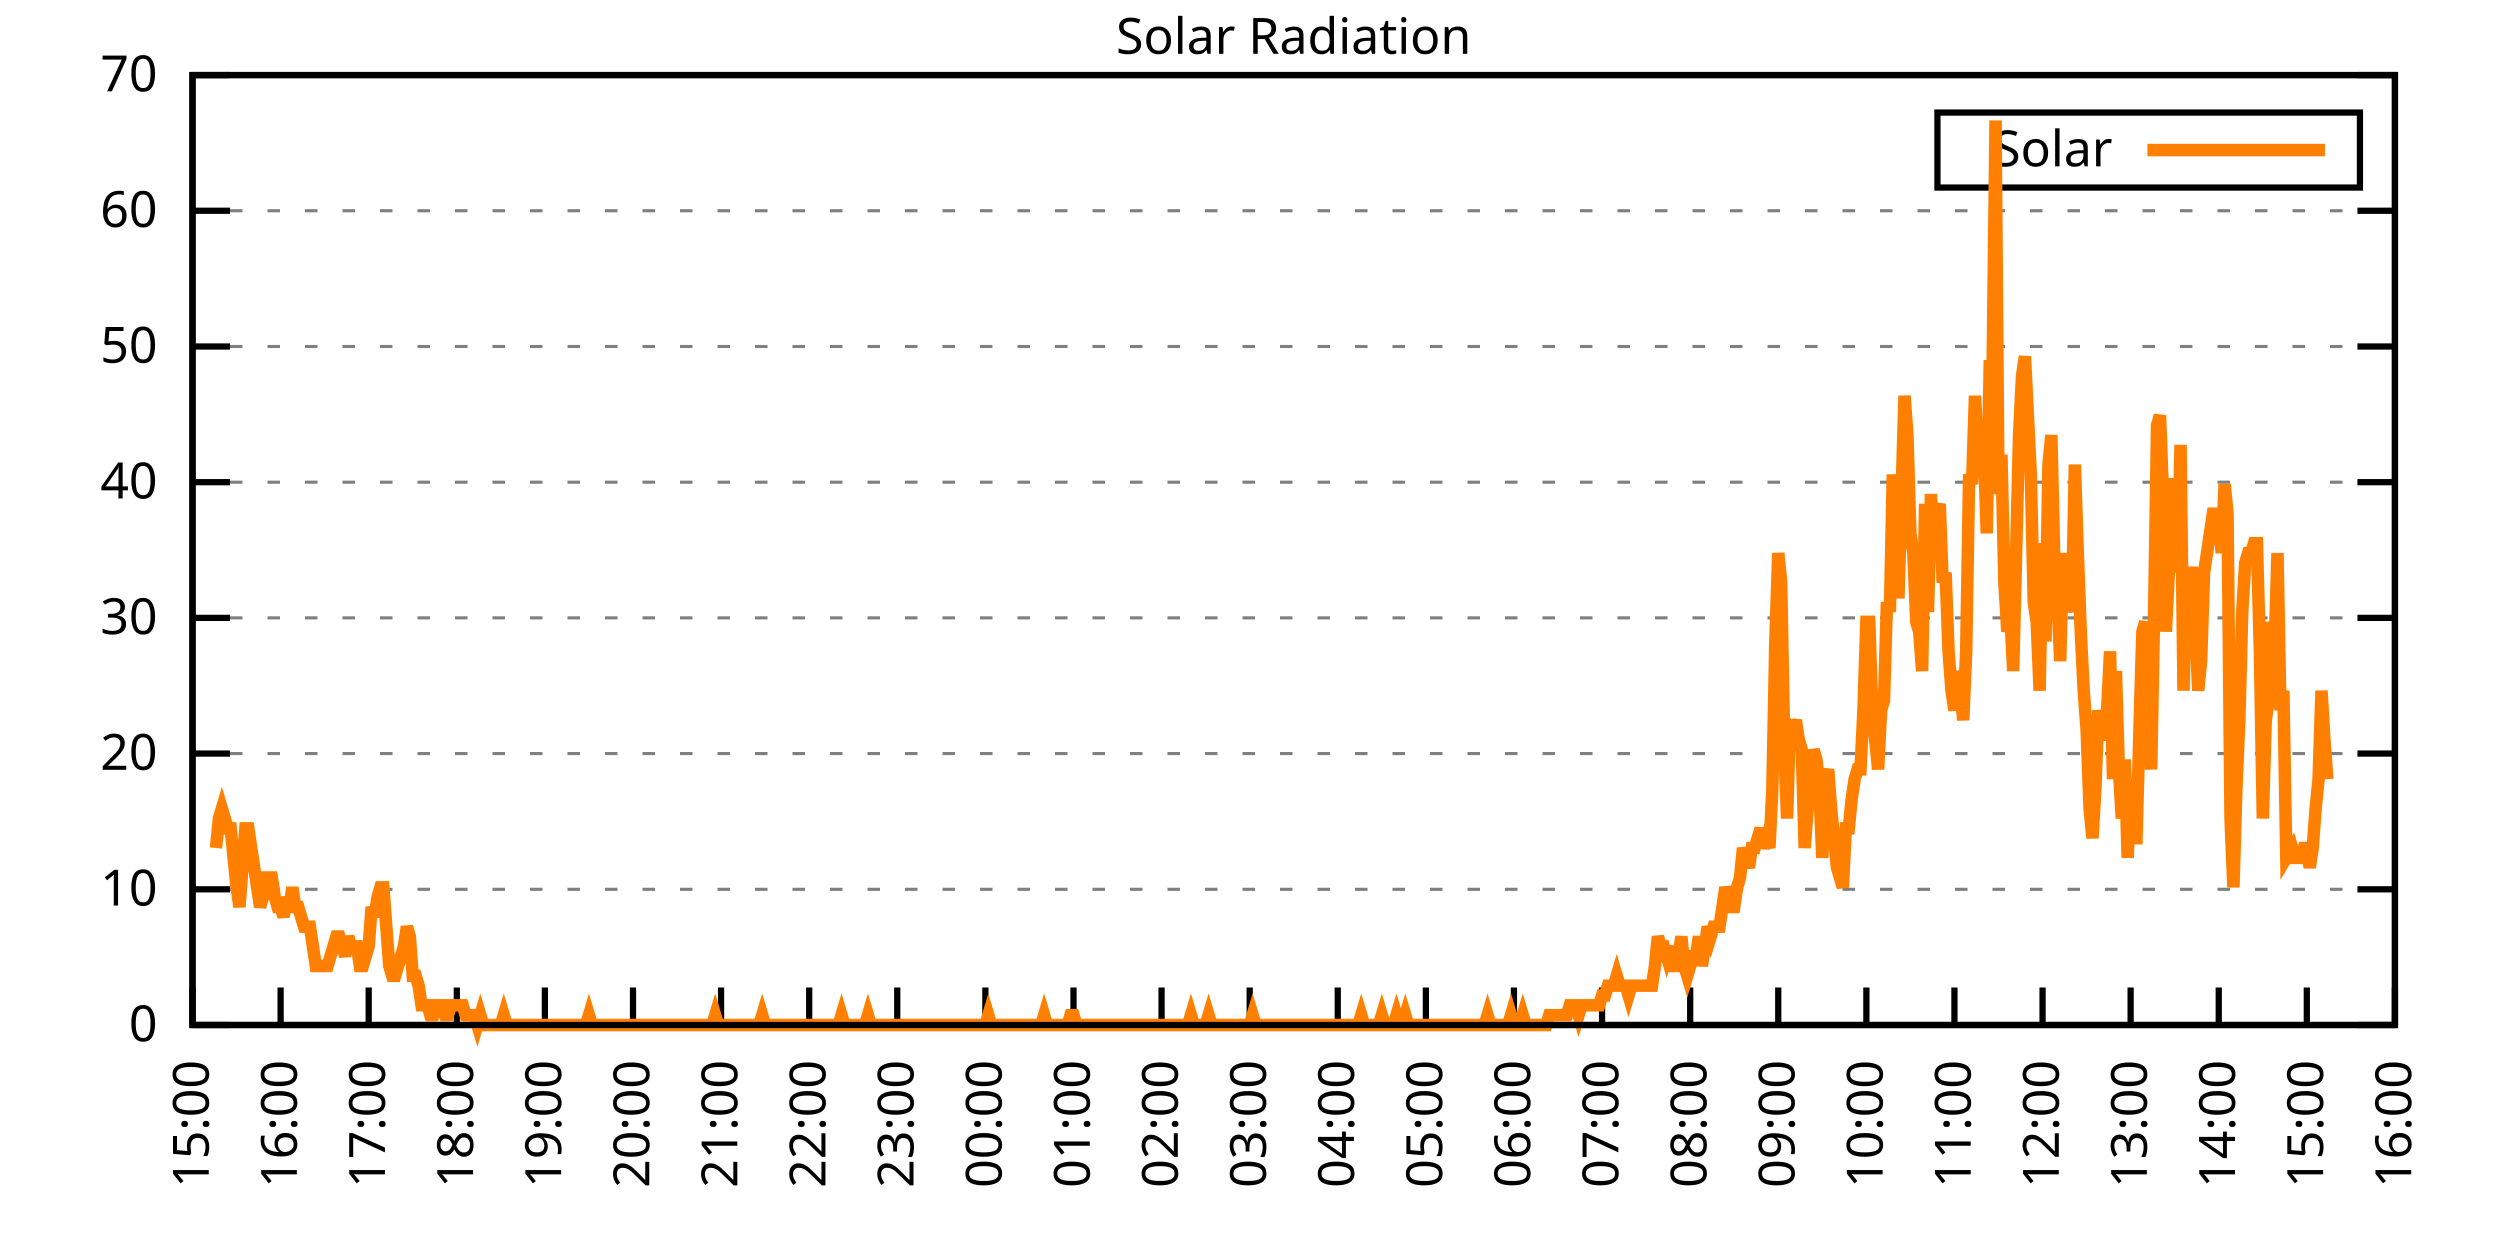
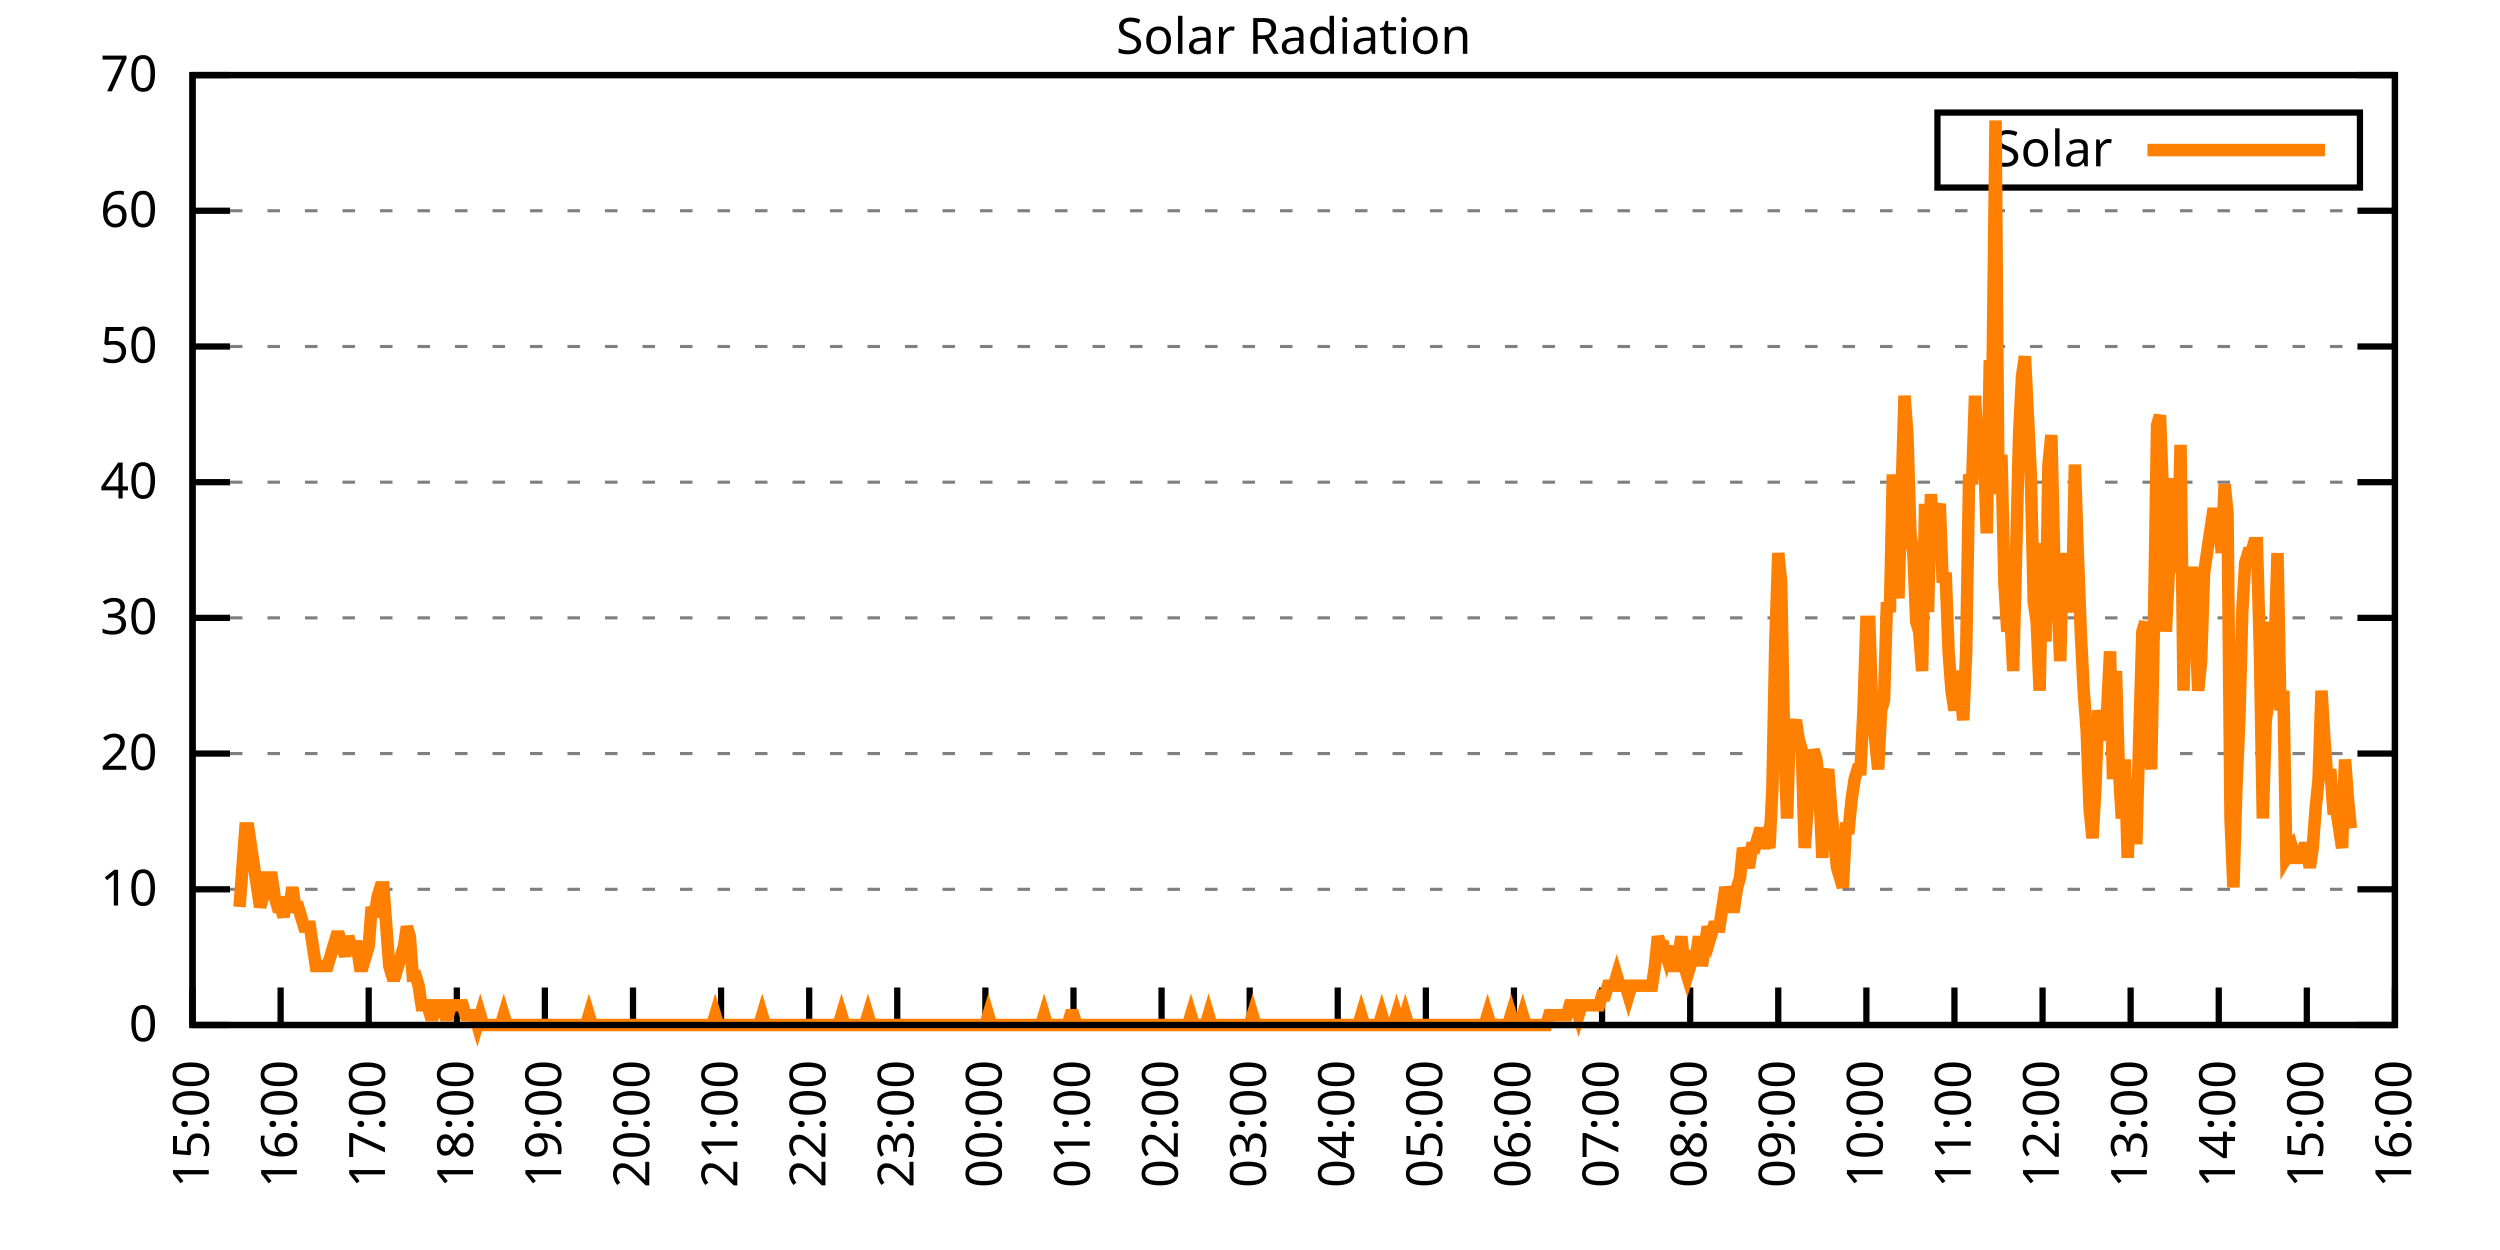
<svg xmlns="http://www.w3.org/2000/svg" xmlns:xlink="http://www.w3.org/1999/xlink" width="400" height="200" viewBox="0 0 400 200">
  <g id="gnuplot_canvas">
    <rect x="0" y="0" width="400" height="200" fill="none" />
    <defs>
      <circle id="gpDot" r="0.5" stroke-width="0.5" stroke="currentColor" />
      <path id="gpPt0" stroke-width="0.333" stroke="currentColor" d="M-1,0 h2 M0,-1 v2" />
      <path id="gpPt1" stroke-width="0.333" stroke="currentColor" d="M-1,-1 L1,1 M1,-1 L-1,1" />
      <path id="gpPt2" stroke-width="0.333" stroke="currentColor" d="M-1,0 L1,0 M0,-1 L0,1 M-1,-1 L1,1 M-1,1 L1,-1" />
      <rect id="gpPt3" stroke-width="0.333" stroke="currentColor" x="-1" y="-1" width="2" height="2" />
      <rect id="gpPt4" stroke-width="0.333" stroke="currentColor" fill="currentColor" x="-1" y="-1" width="2" height="2" />
      <circle id="gpPt5" stroke-width="0.333" stroke="currentColor" cx="0" cy="0" r="1" />
      <use xlink:href="#gpPt5" id="gpPt6" fill="currentColor" stroke="none" />
      <path id="gpPt7" stroke-width="0.333" stroke="currentColor" d="M0,-1.33 L-1.33,0.67 L1.33,0.67 z" />
      <use xlink:href="#gpPt7" id="gpPt8" fill="currentColor" stroke="none" />
      <use xlink:href="#gpPt7" id="gpPt9" stroke="currentColor" transform="rotate(180)" />
      <use xlink:href="#gpPt9" id="gpPt10" fill="currentColor" stroke="none" />
      <use xlink:href="#gpPt3" id="gpPt11" stroke="currentColor" transform="rotate(45)" />
      <use xlink:href="#gpPt11" id="gpPt12" fill="currentColor" stroke="none" />
      <path id="gpPt13" stroke-width="0.333" stroke="currentColor" d="M0,1.330 L1.265,0.411 L0.782,-1.067 L-0.782,-1.076 L-1.265,0.411 z" />
      <use xlink:href="#gpPt13" id="gpPt14" fill="currentColor" stroke="none" />
      <filter id="textbox" filterUnits="objectBoundingBox" x="0" y="0" height="1" width="1">
        <feFlood flood-color="white" flood-opacity="1" result="bgnd" />
        <feComposite in="SourceGraphic" in2="bgnd" operator="atop" />
      </filter>
      <filter id="greybox" filterUnits="objectBoundingBox" x="0" y="0" height="1" width="1">
        <feFlood flood-color="lightgrey" flood-opacity="1" result="grey" />
        <feComposite in="SourceGraphic" in2="grey" operator="atop" />
      </filter>
    </defs>
    <g fill="none" color="white" stroke="currentColor" stroke-width="1.00" stroke-linecap="butt" stroke-linejoin="miter">
</g>
    <g fill="none" color="black" stroke="currentColor" stroke-width="1.00" stroke-linecap="butt" stroke-linejoin="miter">
      <g stroke="none" shape-rendering="crispEdges">
        <polygon fill="rgb(255, 255, 255)" points="30.80,164.00 383.18,164.00 383.18,12.02 30.80,12.02 " />
      </g>
    </g>
    <g fill="none" color="black" stroke="currentColor" stroke-width="1.00" stroke-linecap="butt" stroke-linejoin="miter">
</g>
    <g fill="none" color="black" stroke="black" stroke-width="0.50" stroke-linecap="butt" stroke-linejoin="miter">
</g>
    <g fill="none" color="gray" stroke="currentColor" stroke-width="0.50" stroke-linecap="butt" stroke-linejoin="miter">
      <path stroke="gray" stroke-dasharray="2,4" class="gridline" d="M30.80,164.00 L383.19,164.00  " />
    </g>
    <g fill="none" color="gray" stroke="gray" stroke-width="1.00" stroke-linecap="butt" stroke-linejoin="miter">
</g>
    <g fill="none" color="black" stroke="currentColor" stroke-width="1.00" stroke-linecap="butt" stroke-linejoin="miter">
      <path stroke="black" d="M30.80,164.00 L36.80,164.00 M383.19,164.00 L377.19,164.00  " />
      <g transform="translate(25.20,166.60)" stroke="none" fill="black" font-family="Sans" font-size="8.00" text-anchor="end">
        <text>
          <tspan font-family="Sans"> 0</tspan>
        </text>
      </g>
    </g>
    <g fill="none" color="black" stroke="currentColor" stroke-width="1.00" stroke-linecap="butt" stroke-linejoin="miter">
</g>
    <g fill="none" color="black" stroke="black" stroke-width="0.50" stroke-linecap="butt" stroke-linejoin="miter">
</g>
    <g fill="none" color="gray" stroke="currentColor" stroke-width="0.50" stroke-linecap="butt" stroke-linejoin="miter">
      <path stroke="gray" stroke-dasharray="2,4" class="gridline" d="M30.80,142.29 L383.19,142.29  " />
    </g>
    <g fill="none" color="gray" stroke="gray" stroke-width="1.00" stroke-linecap="butt" stroke-linejoin="miter">
</g>
    <g fill="none" color="black" stroke="currentColor" stroke-width="1.00" stroke-linecap="butt" stroke-linejoin="miter">
      <path stroke="black" d="M30.80,142.29 L36.80,142.29 M383.19,142.29 L377.19,142.29  " />
      <g transform="translate(25.20,144.89)" stroke="none" fill="black" font-family="Sans" font-size="8.00" text-anchor="end">
        <text>
          <tspan font-family="Sans"> 10</tspan>
        </text>
      </g>
    </g>
    <g fill="none" color="black" stroke="currentColor" stroke-width="1.00" stroke-linecap="butt" stroke-linejoin="miter">
</g>
    <g fill="none" color="black" stroke="black" stroke-width="0.50" stroke-linecap="butt" stroke-linejoin="miter">
</g>
    <g fill="none" color="gray" stroke="currentColor" stroke-width="0.50" stroke-linecap="butt" stroke-linejoin="miter">
      <path stroke="gray" stroke-dasharray="2,4" class="gridline" d="M30.80,120.57 L383.19,120.57  " />
    </g>
    <g fill="none" color="gray" stroke="gray" stroke-width="1.00" stroke-linecap="butt" stroke-linejoin="miter">
</g>
    <g fill="none" color="black" stroke="currentColor" stroke-width="1.00" stroke-linecap="butt" stroke-linejoin="miter">
      <path stroke="black" d="M30.80,120.57 L36.80,120.57 M383.19,120.57 L377.19,120.57  " />
      <g transform="translate(25.20,123.17)" stroke="none" fill="black" font-family="Sans" font-size="8.00" text-anchor="end">
        <text>
          <tspan font-family="Sans"> 20</tspan>
        </text>
      </g>
    </g>
    <g fill="none" color="black" stroke="currentColor" stroke-width="1.00" stroke-linecap="butt" stroke-linejoin="miter">
</g>
    <g fill="none" color="black" stroke="black" stroke-width="0.50" stroke-linecap="butt" stroke-linejoin="miter">
</g>
    <g fill="none" color="gray" stroke="currentColor" stroke-width="0.50" stroke-linecap="butt" stroke-linejoin="miter">
      <path stroke="gray" stroke-dasharray="2,4" class="gridline" d="M30.80,98.86 L383.19,98.86  " />
    </g>
    <g fill="none" color="gray" stroke="gray" stroke-width="1.00" stroke-linecap="butt" stroke-linejoin="miter">
</g>
    <g fill="none" color="black" stroke="currentColor" stroke-width="1.00" stroke-linecap="butt" stroke-linejoin="miter">
      <path stroke="black" d="M30.80,98.86 L36.80,98.86 M383.19,98.86 L377.19,98.86  " />
      <g transform="translate(25.20,101.46)" stroke="none" fill="black" font-family="Sans" font-size="8.00" text-anchor="end">
        <text>
          <tspan font-family="Sans"> 30</tspan>
        </text>
      </g>
    </g>
    <g fill="none" color="black" stroke="currentColor" stroke-width="1.00" stroke-linecap="butt" stroke-linejoin="miter">
</g>
    <g fill="none" color="black" stroke="black" stroke-width="0.50" stroke-linecap="butt" stroke-linejoin="miter">
</g>
    <g fill="none" color="gray" stroke="currentColor" stroke-width="0.50" stroke-linecap="butt" stroke-linejoin="miter">
      <path stroke="gray" stroke-dasharray="2,4" class="gridline" d="M30.80,77.15 L383.19,77.15  " />
    </g>
    <g fill="none" color="gray" stroke="gray" stroke-width="1.00" stroke-linecap="butt" stroke-linejoin="miter">
</g>
    <g fill="none" color="black" stroke="currentColor" stroke-width="1.00" stroke-linecap="butt" stroke-linejoin="miter">
      <path stroke="black" d="M30.80,77.15 L36.80,77.15 M383.19,77.15 L377.19,77.15  " />
      <g transform="translate(25.20,79.75)" stroke="none" fill="black" font-family="Sans" font-size="8.00" text-anchor="end">
        <text>
          <tspan font-family="Sans"> 40</tspan>
        </text>
      </g>
    </g>
    <g fill="none" color="black" stroke="currentColor" stroke-width="1.00" stroke-linecap="butt" stroke-linejoin="miter">
</g>
    <g fill="none" color="black" stroke="black" stroke-width="0.50" stroke-linecap="butt" stroke-linejoin="miter">
</g>
    <g fill="none" color="gray" stroke="currentColor" stroke-width="0.50" stroke-linecap="butt" stroke-linejoin="miter">
      <path stroke="gray" stroke-dasharray="2,4" class="gridline" d="M30.80,55.44 L383.19,55.44  " />
    </g>
    <g fill="none" color="gray" stroke="gray" stroke-width="1.00" stroke-linecap="butt" stroke-linejoin="miter">
</g>
    <g fill="none" color="black" stroke="currentColor" stroke-width="1.00" stroke-linecap="butt" stroke-linejoin="miter">
      <path stroke="black" d="M30.80,55.44 L36.80,55.44 M383.19,55.44 L377.19,55.44  " />
      <g transform="translate(25.20,58.04)" stroke="none" fill="black" font-family="Sans" font-size="8.00" text-anchor="end">
        <text>
          <tspan font-family="Sans"> 50</tspan>
        </text>
      </g>
    </g>
    <g fill="none" color="black" stroke="currentColor" stroke-width="1.00" stroke-linecap="butt" stroke-linejoin="miter">
</g>
    <g fill="none" color="black" stroke="black" stroke-width="0.50" stroke-linecap="butt" stroke-linejoin="miter">
</g>
    <g fill="none" color="gray" stroke="currentColor" stroke-width="0.50" stroke-linecap="butt" stroke-linejoin="miter">
      <path stroke="gray" stroke-dasharray="2,4" class="gridline" d="M30.80,33.72 L383.19,33.72  " />
    </g>
    <g fill="none" color="gray" stroke="gray" stroke-width="1.00" stroke-linecap="butt" stroke-linejoin="miter">
</g>
    <g fill="none" color="black" stroke="currentColor" stroke-width="1.00" stroke-linecap="butt" stroke-linejoin="miter">
      <path stroke="black" d="M30.80,33.72 L36.80,33.72 M383.19,33.72 L377.19,33.72  " />
      <g transform="translate(25.20,36.32)" stroke="none" fill="black" font-family="Sans" font-size="8.00" text-anchor="end">
        <text>
          <tspan font-family="Sans"> 60</tspan>
        </text>
      </g>
    </g>
    <g fill="none" color="black" stroke="currentColor" stroke-width="1.00" stroke-linecap="butt" stroke-linejoin="miter">
</g>
    <g fill="none" color="black" stroke="black" stroke-width="0.50" stroke-linecap="butt" stroke-linejoin="miter">
</g>
    <g fill="none" color="gray" stroke="currentColor" stroke-width="0.50" stroke-linecap="butt" stroke-linejoin="miter">
      <path stroke="gray" stroke-dasharray="2,4" class="gridline" d="M30.80,12.01 L383.19,12.01  " />
    </g>
    <g fill="none" color="gray" stroke="gray" stroke-width="1.00" stroke-linecap="butt" stroke-linejoin="miter">
</g>
    <g fill="none" color="black" stroke="currentColor" stroke-width="1.00" stroke-linecap="butt" stroke-linejoin="miter">
      <path stroke="black" d="M30.80,12.01 L36.80,12.01 M383.19,12.01 L377.19,12.01  " />
      <g transform="translate(25.20,14.61)" stroke="none" fill="black" font-family="Sans" font-size="8.00" text-anchor="end">
        <text>
          <tspan font-family="Sans"> 70</tspan>
        </text>
      </g>
    </g>
    <g fill="none" color="black" stroke="currentColor" stroke-width="1.00" stroke-linecap="butt" stroke-linejoin="miter">
      <path stroke="black" d="M30.80,164.00 L30.80,158.00  " />
      <g transform="translate(33.40,169.60) rotate(270.00)" stroke="none" fill="black" font-family="Sans" font-size="8.00" text-anchor="end">
        <text>
          <tspan font-family="Sans">15:00</tspan>
        </text>
      </g>
    </g>
    <g fill="none" color="black" stroke="currentColor" stroke-width="1.00" stroke-linecap="butt" stroke-linejoin="miter">
      <path stroke="black" d="M44.90,164.00 L44.90,158.00  " />
      <g transform="translate(47.50,169.60) rotate(270.00)" stroke="none" fill="black" font-family="Sans" font-size="8.00" text-anchor="end">
        <text>
          <tspan font-family="Sans">16:00</tspan>
        </text>
      </g>
    </g>
    <g fill="none" color="black" stroke="currentColor" stroke-width="1.00" stroke-linecap="butt" stroke-linejoin="miter">
      <path stroke="black" d="M58.99,164.00 L58.99,158.00  " />
      <g transform="translate(61.59,169.60) rotate(270.00)" stroke="none" fill="black" font-family="Sans" font-size="8.00" text-anchor="end">
        <text>
          <tspan font-family="Sans">17:00</tspan>
        </text>
      </g>
    </g>
    <g fill="none" color="black" stroke="currentColor" stroke-width="1.00" stroke-linecap="butt" stroke-linejoin="miter">
      <path stroke="black" d="M73.09,164.00 L73.09,158.00  " />
      <g transform="translate(75.69,169.60) rotate(270.00)" stroke="none" fill="black" font-family="Sans" font-size="8.00" text-anchor="end">
        <text>
          <tspan font-family="Sans">18:00</tspan>
        </text>
      </g>
    </g>
    <g fill="none" color="black" stroke="currentColor" stroke-width="1.00" stroke-linecap="butt" stroke-linejoin="miter">
      <path stroke="black" d="M87.18,164.00 L87.18,158.00  " />
      <g transform="translate(89.78,169.60) rotate(270.00)" stroke="none" fill="black" font-family="Sans" font-size="8.00" text-anchor="end">
        <text>
          <tspan font-family="Sans">19:00</tspan>
        </text>
      </g>
    </g>
    <g fill="none" color="black" stroke="currentColor" stroke-width="1.00" stroke-linecap="butt" stroke-linejoin="miter">
      <path stroke="black" d="M101.28,164.00 L101.28,158.00  " />
      <g transform="translate(103.88,169.60) rotate(270.00)" stroke="none" fill="black" font-family="Sans" font-size="8.00" text-anchor="end">
        <text>
          <tspan font-family="Sans">20:00</tspan>
        </text>
      </g>
    </g>
    <g fill="none" color="black" stroke="currentColor" stroke-width="1.00" stroke-linecap="butt" stroke-linejoin="miter">
      <path stroke="black" d="M115.37,164.00 L115.37,158.00  " />
      <g transform="translate(117.97,169.60) rotate(270.00)" stroke="none" fill="black" font-family="Sans" font-size="8.00" text-anchor="end">
        <text>
          <tspan font-family="Sans">21:00</tspan>
        </text>
      </g>
    </g>
    <g fill="none" color="black" stroke="currentColor" stroke-width="1.00" stroke-linecap="butt" stroke-linejoin="miter">
      <path stroke="black" d="M129.47,164.00 L129.47,158.00  " />
      <g transform="translate(132.07,169.60) rotate(270.00)" stroke="none" fill="black" font-family="Sans" font-size="8.00" text-anchor="end">
        <text>
          <tspan font-family="Sans">22:00</tspan>
        </text>
      </g>
    </g>
    <g fill="none" color="black" stroke="currentColor" stroke-width="1.00" stroke-linecap="butt" stroke-linejoin="miter">
      <path stroke="black" d="M143.56,164.00 L143.56,158.00  " />
      <g transform="translate(146.16,169.60) rotate(270.00)" stroke="none" fill="black" font-family="Sans" font-size="8.00" text-anchor="end">
        <text>
          <tspan font-family="Sans">23:00</tspan>
        </text>
      </g>
    </g>
    <g fill="none" color="black" stroke="currentColor" stroke-width="1.00" stroke-linecap="butt" stroke-linejoin="miter">
      <path stroke="black" d="M157.66,164.00 L157.66,158.00  " />
      <g transform="translate(160.26,169.60) rotate(270.00)" stroke="none" fill="black" font-family="Sans" font-size="8.00" text-anchor="end">
        <text>
          <tspan font-family="Sans">00:00</tspan>
        </text>
      </g>
    </g>
    <g fill="none" color="black" stroke="currentColor" stroke-width="1.00" stroke-linecap="butt" stroke-linejoin="miter">
      <path stroke="black" d="M171.76,164.00 L171.76,158.00  " />
      <g transform="translate(174.36,169.60) rotate(270.00)" stroke="none" fill="black" font-family="Sans" font-size="8.00" text-anchor="end">
        <text>
          <tspan font-family="Sans">01:00</tspan>
        </text>
      </g>
    </g>
    <g fill="none" color="black" stroke="currentColor" stroke-width="1.00" stroke-linecap="butt" stroke-linejoin="miter">
      <path stroke="black" d="M185.85,164.00 L185.85,158.00  " />
      <g transform="translate(188.45,169.60) rotate(270.00)" stroke="none" fill="black" font-family="Sans" font-size="8.00" text-anchor="end">
        <text>
          <tspan font-family="Sans">02:00</tspan>
        </text>
      </g>
    </g>
    <g fill="none" color="black" stroke="currentColor" stroke-width="1.00" stroke-linecap="butt" stroke-linejoin="miter">
      <path stroke="black" d="M199.95,164.00 L199.95,158.00  " />
      <g transform="translate(202.55,169.60) rotate(270.00)" stroke="none" fill="black" font-family="Sans" font-size="8.00" text-anchor="end">
        <text>
          <tspan font-family="Sans">03:00</tspan>
        </text>
      </g>
    </g>
    <g fill="none" color="black" stroke="currentColor" stroke-width="1.00" stroke-linecap="butt" stroke-linejoin="miter">
      <path stroke="black" d="M214.04,164.00 L214.04,158.00  " />
      <g transform="translate(216.64,169.60) rotate(270.00)" stroke="none" fill="black" font-family="Sans" font-size="8.00" text-anchor="end">
        <text>
          <tspan font-family="Sans">04:00</tspan>
        </text>
      </g>
    </g>
    <g fill="none" color="black" stroke="currentColor" stroke-width="1.00" stroke-linecap="butt" stroke-linejoin="miter">
      <path stroke="black" d="M228.14,164.00 L228.14,158.00  " />
      <g transform="translate(230.74,169.60) rotate(270.00)" stroke="none" fill="black" font-family="Sans" font-size="8.00" text-anchor="end">
        <text>
          <tspan font-family="Sans">05:00</tspan>
        </text>
      </g>
    </g>
    <g fill="none" color="black" stroke="currentColor" stroke-width="1.00" stroke-linecap="butt" stroke-linejoin="miter">
      <path stroke="black" d="M242.23,164.00 L242.23,158.00  " />
      <g transform="translate(244.83,169.60) rotate(270.00)" stroke="none" fill="black" font-family="Sans" font-size="8.00" text-anchor="end">
        <text>
          <tspan font-family="Sans">06:00</tspan>
        </text>
      </g>
    </g>
    <g fill="none" color="black" stroke="currentColor" stroke-width="1.00" stroke-linecap="butt" stroke-linejoin="miter">
      <path stroke="black" d="M256.33,164.00 L256.33,158.00  " />
      <g transform="translate(258.93,169.60) rotate(270.00)" stroke="none" fill="black" font-family="Sans" font-size="8.00" text-anchor="end">
        <text>
          <tspan font-family="Sans">07:00</tspan>
        </text>
      </g>
    </g>
    <g fill="none" color="black" stroke="currentColor" stroke-width="1.00" stroke-linecap="butt" stroke-linejoin="miter">
      <path stroke="black" d="M270.43,164.00 L270.43,158.00  " />
      <g transform="translate(273.03,169.60) rotate(270.00)" stroke="none" fill="black" font-family="Sans" font-size="8.00" text-anchor="end">
        <text>
          <tspan font-family="Sans">08:00</tspan>
        </text>
      </g>
    </g>
    <g fill="none" color="black" stroke="currentColor" stroke-width="1.00" stroke-linecap="butt" stroke-linejoin="miter">
      <path stroke="black" d="M284.52,164.00 L284.52,158.00  " />
      <g transform="translate(287.12,169.60) rotate(270.00)" stroke="none" fill="black" font-family="Sans" font-size="8.00" text-anchor="end">
        <text>
          <tspan font-family="Sans">09:00</tspan>
        </text>
      </g>
    </g>
    <g fill="none" color="black" stroke="currentColor" stroke-width="1.00" stroke-linecap="butt" stroke-linejoin="miter">
      <path stroke="black" d="M298.62,164.00 L298.62,158.00  " />
      <g transform="translate(301.22,169.60) rotate(270.00)" stroke="none" fill="black" font-family="Sans" font-size="8.00" text-anchor="end">
        <text>
          <tspan font-family="Sans">10:00</tspan>
        </text>
      </g>
    </g>
    <g fill="none" color="black" stroke="currentColor" stroke-width="1.00" stroke-linecap="butt" stroke-linejoin="miter">
      <path stroke="black" d="M312.71,164.00 L312.71,158.00  " />
      <g transform="translate(315.31,169.60) rotate(270.00)" stroke="none" fill="black" font-family="Sans" font-size="8.00" text-anchor="end">
        <text>
          <tspan font-family="Sans">11:00</tspan>
        </text>
      </g>
    </g>
    <g fill="none" color="black" stroke="currentColor" stroke-width="1.00" stroke-linecap="butt" stroke-linejoin="miter">
      <path stroke="black" d="M326.81,164.00 L326.81,158.00  " />
      <g transform="translate(329.41,169.60) rotate(270.00)" stroke="none" fill="black" font-family="Sans" font-size="8.00" text-anchor="end">
        <text>
          <tspan font-family="Sans">12:00</tspan>
        </text>
      </g>
    </g>
    <g fill="none" color="black" stroke="currentColor" stroke-width="1.00" stroke-linecap="butt" stroke-linejoin="miter">
      <path stroke="black" d="M340.90,164.00 L340.90,158.00  " />
      <g transform="translate(343.50,169.60) rotate(270.00)" stroke="none" fill="black" font-family="Sans" font-size="8.00" text-anchor="end">
        <text>
          <tspan font-family="Sans">13:00</tspan>
        </text>
      </g>
    </g>
    <g fill="none" color="black" stroke="currentColor" stroke-width="1.00" stroke-linecap="butt" stroke-linejoin="miter">
      <path stroke="black" d="M355.00,164.00 L355.00,158.00  " />
      <g transform="translate(357.60,169.60) rotate(270.00)" stroke="none" fill="black" font-family="Sans" font-size="8.00" text-anchor="end">
        <text>
          <tspan font-family="Sans">14:00</tspan>
        </text>
      </g>
    </g>
    <g fill="none" color="black" stroke="currentColor" stroke-width="1.00" stroke-linecap="butt" stroke-linejoin="miter">
      <path stroke="black" d="M369.09,164.00 L369.09,158.00  " />
      <g transform="translate(371.69,169.60) rotate(270.00)" stroke="none" fill="black" font-family="Sans" font-size="8.00" text-anchor="end">
        <text>
          <tspan font-family="Sans">15:00</tspan>
        </text>
      </g>
    </g>
    <g fill="none" color="black" stroke="currentColor" stroke-width="1.00" stroke-linecap="butt" stroke-linejoin="miter">
      <path stroke="black" d="M383.19,164.00 L383.19,158.00  " />
      <g transform="translate(385.79,169.60) rotate(270.00)" stroke="none" fill="black" font-family="Sans" font-size="8.00" text-anchor="end">
        <text>
          <tspan font-family="Sans">16:00</tspan>
        </text>
      </g>
    </g>
    <g fill="none" color="black" stroke="currentColor" stroke-width="1.00" stroke-linecap="butt" stroke-linejoin="miter">
</g>
    <g fill="none" color="black" stroke="currentColor" stroke-width="1.00" stroke-linecap="butt" stroke-linejoin="miter">
      <path stroke="black" d="M30.80,12.01 L30.80,164.00 L383.19,164.00 L383.19,12.01 L30.80,12.01 Z  " />
    </g>
    <g fill="none" color="black" stroke="currentColor" stroke-width="1.00" stroke-linecap="butt" stroke-linejoin="miter">
</g>
    <g fill="none" color="black" stroke="currentColor" stroke-width="1.00" stroke-linecap="butt" stroke-linejoin="miter">
      <path stroke="black" d="M309.99,30.01 L309.99,18.01 L377.59,18.01 L377.59,30.01 L309.99,30.01 Z  " />
    </g>
    <g id="Solar_Radiation_plot_1">
      <g fill="none" color="white" stroke="black" stroke-width="2.00" stroke-linecap="butt" stroke-linejoin="miter">
</g>
      <g fill="none" color="black" stroke="currentColor" stroke-width="2.00" stroke-linecap="butt" stroke-linejoin="miter">
        <g transform="translate(337.99,26.61)" stroke="none" fill="black" font-family="Sans" font-size="8.00" text-anchor="end">
          <text>
            <tspan font-family="Sans">Solar</tspan>
          </text>
        </g>
      </g>
      <g fill="none" color="black" stroke="currentColor" stroke-width="2.00" stroke-linecap="butt" stroke-linejoin="miter">
-         <path stroke="rgb(255, 127,   0)" d="M343.59,24.01 L371.99,24.01 M34.56,135.68 L35.03,130.96 L35.50,129.39 L35.97,130.96 L36.44,132.54 L36.91,132.54   L37.38,137.26 L37.85,141.98 L38.32,145.12 L38.79,138.83 L39.26,132.54 L39.73,132.54 L40.20,135.68 L40.67,138.83   L41.14,141.98 L41.61,145.12 L42.08,143.55 L42.55,140.40 L43.02,140.40 L43.49,140.40 L43.96,143.55 L44.43,145.12   L44.90,145.12 L45.37,146.70 L45.84,143.55 L46.31,145.12 L46.78,141.98 L47.24,145.12 L47.71,145.12 L48.18,146.70   L48.65,148.27 L49.12,148.27 L49.59,148.27 L50.06,151.41 L50.53,154.56 L51.00,154.56 L51.47,154.56 L51.94,154.56   L52.41,154.56 L52.88,152.99 L53.35,151.41 L53.82,149.84 L54.29,149.84 L54.76,151.41 L55.23,152.99 L55.70,149.84   L56.17,151.41 L56.64,151.41 L57.11,151.41 L57.58,154.56 L58.05,154.56 L58.52,152.99 L58.99,151.41 L59.46,145.12   L59.93,146.70 L60.40,143.55 L60.87,141.98 L61.34,141.98 L61.81,148.27 L62.28,154.56 L62.75,156.13 L63.22,156.13   L63.69,154.56 L64.16,152.99 L64.63,151.41 L65.10,148.27 L65.57,149.84 L66.04,156.13 L66.51,156.13 L66.98,157.71   L67.45,160.85 L67.92,160.85 L68.39,160.85 L68.86,162.43 L69.33,162.43 L69.80,160.85 L70.27,160.85 L70.74,160.85   L71.21,162.43 L71.68,162.43 L72.15,160.85 L72.62,160.85 L73.09,160.85 L73.56,160.85 L74.03,160.85 L74.50,162.43   L74.97,162.43 L75.44,162.43 L75.91,162.43 L76.38,164.00 L76.85,162.43 L77.32,164.00 L77.79,164.00 L78.26,164.00   L78.73,164.00 L79.19,164.00 L79.66,164.00 L80.13,164.00 L80.60,162.43 L81.07,164.00 L81.54,164.00 L82.01,164.00   L82.48,164.00 L82.95,164.00 L83.42,164.00 L83.89,164.00 L84.36,164.00 L84.83,164.00 L85.30,164.00 L85.77,164.00   L86.24,164.00 L86.71,164.00 L87.18,164.00 L87.65,164.00 L88.12,164.00 L88.59,164.00 L89.06,164.00 L89.53,164.00   L90.00,164.00 L90.47,164.00 L90.94,164.00 L91.41,164.00 L91.88,164.00 L92.35,164.00 L92.82,164.00 L93.29,164.00   L93.76,164.00 L94.23,162.43 L94.70,164.00 L95.17,164.00 L95.64,164.00 L96.11,164.00 L96.58,164.00 L97.05,164.00   L97.52,164.00 L97.99,164.00 L98.46,164.00 L98.93,164.00 L99.40,164.00 L99.87,164.00 L100.34,164.00 L100.81,164.00   L101.28,164.00 L101.75,164.00 L102.22,164.00 L102.69,164.00 L103.16,164.00 L103.63,164.00 L104.10,164.00 L104.57,164.00   L105.04,164.00 L105.51,164.00 L105.98,164.00 L106.45,164.00 L106.92,164.00 L107.39,164.00 L107.86,164.00 L108.33,164.00   L108.80,164.00 L109.27,164.00 L109.74,164.00 L110.21,164.00 L110.68,164.00 L111.14,164.00 L111.61,164.00 L112.08,164.00   L112.55,164.00 L113.02,164.00 L113.49,164.00 L113.96,164.00 L114.43,162.43 L114.90,164.00 L115.37,164.00 L115.84,164.00   L116.31,164.00 L116.78,164.00 L117.25,164.00 L117.72,164.00 L118.19,164.00 L118.66,164.00 L119.13,164.00 L119.60,164.00   L120.07,164.00 L120.54,164.00 L121.01,164.00 L121.48,164.00 L121.95,162.43 L122.42,164.00 L122.89,164.00 L123.36,164.00   L123.83,164.00 L124.30,164.00 L124.77,164.00 L125.24,164.00 L125.71,164.00 L126.18,164.00 L126.65,164.00 L127.12,164.00   L127.59,164.00 L128.06,164.00 L128.53,164.00 L129.00,164.00 L129.47,164.00 L129.94,164.00 L130.41,164.00 L130.88,164.00   L131.35,164.00 L131.82,164.00 L132.29,164.00 L132.76,164.00 L133.23,164.00 L133.70,164.00 L134.17,164.00 L134.64,162.43   L135.11,164.00 L135.58,164.00 L136.05,164.00 L136.52,164.00 L136.99,164.00 L137.46,164.00 L137.93,164.00 L138.40,164.00   L138.87,162.43 L139.34,164.00 L139.81,164.00 L140.28,164.00 L140.75,164.00 L141.22,164.00 L141.69,164.00 L142.16,164.00   L142.63,164.00 L143.09,164.00 L143.56,164.00 L144.03,164.00 L144.50,164.00 L144.97,164.00 L145.44,164.00 L145.91,164.00   L146.38,164.00 L146.85,164.00 L147.32,164.00 L147.79,164.00 L148.26,164.00 L148.73,164.00 L149.20,164.00 L149.67,164.00   L150.14,164.00 L150.61,164.00 L151.08,164.00 L151.55,164.00 L152.02,164.00 L152.49,164.00 L152.96,164.00 L153.43,164.00   L153.90,164.00 L154.37,164.00 L154.84,164.00 L155.31,164.00 L155.78,164.00 L156.25,164.00 L156.72,164.00 L157.19,164.00   L157.66,164.00 L158.13,162.43 L158.60,164.00 L159.07,164.00 L159.54,164.00 L160.01,164.00 L160.48,164.00 L160.95,164.00   L161.42,164.00 L161.89,164.00 L162.36,164.00 L162.83,164.00 L163.30,164.00 L163.77,164.00 L164.24,164.00 L164.71,164.00   L165.18,164.00 L165.65,164.00 L166.12,164.00 L166.59,164.00 L167.06,162.43 L167.53,164.00 L168.00,164.00 L168.47,164.00   L168.94,164.00 L169.41,164.00 L169.88,164.00 L170.35,164.00 L170.82,164.00 L171.29,162.43 L171.76,162.43 L172.23,164.00   L172.70,164.00 L173.17,164.00 L173.64,164.00 L174.11,164.00 L174.58,164.00 L175.04,164.00 L175.51,164.00 L175.98,164.00   L176.45,164.00 L176.92,164.00 L177.39,164.00 L177.86,164.00 L178.33,164.00 L178.80,164.00 L179.27,164.00 L179.74,164.00   L180.21,164.00 L180.68,164.00 L181.15,164.00 L181.62,164.00 L182.09,164.00 L182.56,164.00 L183.03,164.00 L183.50,164.00   L183.97,164.00 L184.44,164.00 L184.91,164.00 L185.38,164.00 L185.85,164.00 L186.32,164.00 L186.79,164.00 L187.26,164.00   L187.73,164.00 L188.20,164.00 L188.67,164.00 L189.14,164.00 L189.61,164.00 L190.08,164.00 L190.55,162.43 L191.02,164.00   L191.49,164.00 L191.96,164.00 L192.43,164.00 L192.90,164.00 L193.37,162.43 L193.84,164.00 L194.31,164.00 L194.78,164.00   L195.25,164.00 L195.72,164.00 L196.19,164.00 L196.66,164.00 L197.13,164.00 L197.60,164.00 L198.07,164.00 L198.54,164.00   L199.01,164.00 L199.48,164.00 L199.95,164.00 L200.42,162.43 L200.89,164.00 L201.36,164.00 L201.83,164.00 L202.30,164.00   L202.77,164.00 L203.24,164.00 L203.71,164.00 L204.18,164.00 L204.65,164.00 L205.12,164.00 L205.59,164.00 L206.06,164.00   L206.53,164.00 L207.00,164.00 L207.46,164.00 L207.93,164.00 L208.40,164.00 L208.87,164.00 L209.34,164.00 L209.81,164.00   L210.28,164.00 L210.75,164.00 L211.22,164.00 L211.69,164.00 L212.16,164.00 L212.63,164.00 L213.10,164.00 L213.57,164.00   L214.04,164.00 L214.51,164.00 L214.98,164.00 L215.45,164.00 L215.92,164.00 L216.39,164.00 L216.86,164.00 L217.33,164.00   L217.80,162.43 L218.27,164.00 L218.74,164.00 L219.21,164.00 L219.68,164.00 L220.15,164.00 L220.62,164.00 L221.09,162.43   L221.56,164.00 L222.03,164.00 L222.50,164.00 L222.97,164.00 L223.44,162.43 L223.91,164.00 L224.38,164.00 L224.85,162.43   L225.32,164.00 L225.79,164.00 L226.26,164.00 L226.73,164.00 L227.20,164.00 L227.67,164.00 L228.14,164.00 L228.61,164.00   L229.08,164.00 L229.55,164.00 L230.02,164.00 L230.49,164.00 L230.96,164.00 L231.43,164.00 L231.90,164.00 L232.37,164.00   L232.84,164.00 L233.31,164.00 L233.78,164.00 L234.25,164.00 L234.72,164.00 L235.19,164.00 L235.66,164.00 L236.13,164.00   L236.60,164.00 L237.07,164.00 L237.54,164.00 L238.01,162.43 L238.48,164.00 L238.95,164.00 L239.41,164.00 L239.88,164.00   L240.35,164.00 L240.82,164.00 L241.29,164.00 L241.76,162.43 L242.23,164.00 L242.70,164.00 L243.17,164.00 L243.64,162.43   L244.11,164.00 L244.58,164.00 L245.05,164.00 L245.52,164.00 L245.99,164.00 L246.46,164.00 L246.93,164.00 L247.40,164.00   L247.87,162.43 L248.34,162.43 L248.81,162.43 L249.28,162.43 L249.75,162.43 L250.22,162.43 L250.69,162.43 L251.16,160.85   L251.63,160.85 L252.10,160.85 L252.57,162.43 L253.04,160.85 L253.51,160.85 L253.98,160.85 L254.45,160.85 L254.92,160.85   L255.39,160.85 L255.86,160.85 L256.33,159.28 L256.80,159.28 L257.27,157.71 L257.74,157.71 L258.21,157.71 L258.68,156.13   L259.15,157.71 L259.62,157.71 L260.09,157.71 L260.56,159.28 L261.03,157.71 L261.50,157.71 L261.97,157.71 L262.44,157.71   L262.91,157.71 L263.38,157.71 L263.85,157.71 L264.32,157.71 L264.79,154.56 L265.26,149.84 L265.73,151.41 L266.20,151.41   L266.67,152.99 L267.14,151.41 L267.61,154.56 L268.08,154.56 L268.55,152.99 L269.02,149.84 L269.49,154.56 L269.96,156.13   L270.43,154.56 L270.90,152.99 L271.36,152.99 L271.83,149.84 L272.30,154.56 L272.77,151.41 L273.24,148.27 L273.71,149.84   L274.18,148.27 L274.65,148.27 L275.12,148.27 L275.59,145.12 L276.06,141.98 L276.53,143.55 L277.00,145.12 L277.47,145.12   L277.94,141.98 L278.41,140.40 L278.88,135.68 L279.35,137.26 L279.82,138.83 L280.29,135.68 L280.76,135.68 L281.23,134.11   L281.70,132.54 L282.17,135.68 L282.64,134.11 L283.11,135.68 L283.58,126.24 L284.05,102.65 L284.52,88.49 L284.99,93.21   L285.46,118.38 L285.93,130.96 L286.40,115.23 L286.87,116.80 L287.34,115.23 L287.81,118.38 L288.28,119.95 L288.75,135.68   L289.22,129.39 L289.69,126.24 L290.16,119.95 L290.63,121.52 L291.10,126.24 L291.57,137.26 L292.04,124.67 L292.51,123.10   L292.98,129.39 L293.45,134.11 L293.92,138.83 L294.39,140.40 L294.86,141.98 L295.33,132.54 L295.80,132.54 L296.27,127.82   L296.74,124.67 L297.21,123.10 L297.68,123.10 L298.15,113.66 L298.62,99.50 L299.09,99.50 L299.56,113.66 L300.03,118.38   L300.50,123.10 L300.97,113.66 L301.44,112.09 L301.91,96.35 L302.38,97.93 L302.85,75.90 L303.31,94.78 L303.78,94.78   L304.25,79.05 L304.72,63.32 L305.19,69.61 L305.66,85.34 L306.13,88.49 L306.60,99.50 L307.07,101.07 L307.54,107.37   L308.01,80.62 L308.48,97.93 L308.95,79.05 L309.42,88.49 L309.89,82.19 L310.36,80.62 L310.83,93.21 L311.30,91.63   L311.77,104.22 L312.24,110.51 L312.71,113.66 L313.18,107.37 L313.65,110.51 L314.12,115.23 L314.59,104.22 L315.06,75.90   L315.53,77.48 L316.00,63.32 L316.47,72.76 L316.94,72.76 L317.41,71.18 L317.88,85.34 L318.35,58.60 L318.82,58.60   L319.29,19.27 L319.76,79.05 L320.23,72.76 L320.70,93.21 L321.17,101.07 L321.64,97.93 L322.11,107.37 L322.58,88.49   L323.05,69.61 L323.52,60.17 L323.99,57.02 L324.46,66.46 L324.93,75.90 L325.40,96.35 L325.87,99.50 L326.34,110.51   L326.81,86.91 L327.28,102.65 L327.75,74.33 L328.22,69.61 L328.69,90.06 L329.16,94.78 L329.63,105.79 L330.10,88.49   L330.57,97.93 L331.04,94.78 L331.51,97.93 L331.98,74.33 L332.45,88.49 L332.92,101.07 L333.39,110.51 L333.86,116.80   L334.33,129.39 L334.80,134.11 L335.26,126.24 L335.73,113.66 L336.20,116.80 L336.67,118.38 L337.14,113.66 L337.61,104.22   L338.08,124.67 L338.55,107.37 L339.02,123.10 L339.49,130.96 L339.96,121.52 L340.43,137.26 L340.90,124.67 L341.37,134.11   L341.84,134.11 L342.31,116.80 L342.78,101.07 L343.25,99.50 L343.72,116.80 L344.19,123.10 L344.66,97.93 L345.13,68.04   L345.60,66.46 L346.07,79.05 L346.54,101.07 L347.01,91.63 L347.48,77.48 L347.95,77.48 L348.42,91.63 L348.89,71.18   L349.36,110.51 L349.83,91.63 L350.30,91.63 L350.77,91.63 L351.24,99.50 L351.71,110.51 L352.18,105.79 L352.65,91.63   L353.12,88.49 L353.59,85.34 L354.06,82.19 L354.53,82.19 L355.00,82.19 L355.47,88.49 L355.94,77.48 L356.41,82.19   L356.88,130.96 L357.35,141.98 L357.82,126.24 L358.29,115.23 L358.76,97.93 L359.23,90.06 L359.70,88.49 L360.17,88.49   L360.64,86.91 L361.11,86.91 L361.58,104.22 L362.05,130.96 L362.52,115.23 L362.99,112.09 L363.46,99.50 L363.93,104.22   L364.40,88.49 L364.87,113.66 L365.34,110.51 L365.81,137.26 L366.75,135.68 L367.21,137.26 L367.68,137.26 L368.15,137.26   L368.62,135.68 L369.09,135.68 L369.56,138.83 L370.03,135.68 L370.50,129.39 L370.97,124.67 L371.44,110.51 L371.91,118.38   L372.38,124.67  " />
+         <path stroke="rgb(255, 127,   0)" d="M343.59,24.01 L371.99,24.01 M38.32,145.12 L38.79,138.83 L39.26,132.54 L39.73,132.54 L40.20,135.68 L40.67,138.83   L41.14,141.98 L41.61,145.12 L42.08,143.55 L42.55,140.40 L43.02,140.40 L43.49,140.40 L43.96,143.55 L44.43,145.12   L44.90,145.12 L45.37,146.70 L45.84,143.55 L46.31,145.12 L46.78,141.98 L47.24,145.12 L47.71,145.12 L48.18,146.70   L48.65,148.27 L49.12,148.27 L49.59,148.27 L50.06,151.41 L50.53,154.56 L51.00,154.56 L51.47,154.56 L51.94,154.56   L52.41,154.56 L52.88,152.99 L53.35,151.41 L53.82,149.84 L54.29,149.84 L54.76,151.41 L55.23,152.99 L55.70,149.84   L56.17,151.41 L56.64,151.41 L57.11,151.41 L57.58,154.56 L58.05,154.56 L58.52,152.99 L58.99,151.41 L59.46,145.12   L59.93,146.70 L60.40,143.55 L60.87,141.98 L61.34,141.98 L61.81,148.27 L62.28,154.56 L62.75,156.13 L63.22,156.13   L63.69,154.56 L64.16,152.99 L64.63,151.41 L65.10,148.27 L65.57,149.84 L66.04,156.13 L66.51,156.13 L66.98,157.71   L67.45,160.85 L67.92,160.85 L68.39,160.85 L68.86,162.43 L69.33,162.43 L69.80,160.85 L70.27,160.85 L70.74,160.85   L71.21,162.43 L71.68,162.43 L72.15,160.85 L72.62,160.85 L73.09,160.85 L73.56,160.85 L74.03,160.85 L74.50,162.43   L74.97,162.43 L75.44,162.43 L75.91,162.43 L76.38,164.00 L76.85,162.43 L77.32,164.00 L77.79,164.00 L78.26,164.00   L78.73,164.00 L79.19,164.00 L79.66,164.00 L80.13,164.00 L80.60,162.43 L81.07,164.00 L81.54,164.00 L82.01,164.00   L82.48,164.00 L82.95,164.00 L83.42,164.00 L83.89,164.00 L84.36,164.00 L84.83,164.00 L85.30,164.00 L85.77,164.00   L86.24,164.00 L86.71,164.00 L87.18,164.00 L87.65,164.00 L88.12,164.00 L88.59,164.00 L89.06,164.00 L89.53,164.00   L90.00,164.00 L90.47,164.00 L90.94,164.00 L91.41,164.00 L91.88,164.00 L92.35,164.00 L92.82,164.00 L93.29,164.00   L93.76,164.00 L94.23,162.43 L94.70,164.00 L95.17,164.00 L95.64,164.00 L96.11,164.00 L96.58,164.00 L97.05,164.00   L97.52,164.00 L97.99,164.00 L98.46,164.00 L98.93,164.00 L99.40,164.00 L99.87,164.00 L100.34,164.00 L100.81,164.00   L101.28,164.00 L101.75,164.00 L102.22,164.00 L102.69,164.00 L103.16,164.00 L103.63,164.00 L104.10,164.00 L104.57,164.00   L105.04,164.00 L105.51,164.00 L105.98,164.00 L106.45,164.00 L106.92,164.00 L107.39,164.00 L107.86,164.00 L108.33,164.00   L108.80,164.00 L109.27,164.00 L109.74,164.00 L110.21,164.00 L110.68,164.00 L111.14,164.00 L111.61,164.00 L112.08,164.00   L112.55,164.00 L113.02,164.00 L113.49,164.00 L113.96,164.00 L114.43,162.43 L114.90,164.00 L115.37,164.00 L115.84,164.00   L116.31,164.00 L116.78,164.00 L117.25,164.00 L117.72,164.00 L118.19,164.00 L118.66,164.00 L119.13,164.00 L119.60,164.00   L120.07,164.00 L120.54,164.00 L121.01,164.00 L121.48,164.00 L121.95,162.43 L122.42,164.00 L122.89,164.00 L123.36,164.00   L123.83,164.00 L124.30,164.00 L124.77,164.00 L125.24,164.00 L125.71,164.00 L126.18,164.00 L126.65,164.00 L127.12,164.00   L127.59,164.00 L128.06,164.00 L128.53,164.00 L129.00,164.00 L129.47,164.00 L129.94,164.00 L130.41,164.00 L130.88,164.00   L131.35,164.00 L131.82,164.00 L132.29,164.00 L132.76,164.00 L133.23,164.00 L133.70,164.00 L134.17,164.00 L134.64,162.43   L135.11,164.00 L135.58,164.00 L136.05,164.00 L136.52,164.00 L136.99,164.00 L137.46,164.00 L137.93,164.00 L138.40,164.00   L138.87,162.43 L139.34,164.00 L139.81,164.00 L140.28,164.00 L140.75,164.00 L141.22,164.00 L141.69,164.00 L142.16,164.00   L142.63,164.00 L143.09,164.00 L143.56,164.00 L144.03,164.00 L144.50,164.00 L144.97,164.00 L145.44,164.00 L145.91,164.00   L146.38,164.00 L146.85,164.00 L147.32,164.00 L147.79,164.00 L148.26,164.00 L148.73,164.00 L149.20,164.00 L149.67,164.00   L150.14,164.00 L150.61,164.00 L151.08,164.00 L151.55,164.00 L152.02,164.00 L152.49,164.00 L152.96,164.00 L153.43,164.00   L153.90,164.00 L154.37,164.00 L154.84,164.00 L155.31,164.00 L155.78,164.00 L156.25,164.00 L156.72,164.00 L157.19,164.00   L157.66,164.00 L158.13,162.43 L158.60,164.00 L159.07,164.00 L159.54,164.00 L160.01,164.00 L160.48,164.00 L160.95,164.00   L161.42,164.00 L161.89,164.00 L162.36,164.00 L162.83,164.00 L163.30,164.00 L163.77,164.00 L164.24,164.00 L164.71,164.00   L165.18,164.00 L165.65,164.00 L166.12,164.00 L166.59,164.00 L167.06,162.43 L167.53,164.00 L168.00,164.00 L168.47,164.00   L168.94,164.00 L169.41,164.00 L169.88,164.00 L170.35,164.00 L170.82,164.00 L171.29,162.43 L171.76,162.43 L172.23,164.00   L172.70,164.00 L173.17,164.00 L173.64,164.00 L174.11,164.00 L174.58,164.00 L175.04,164.00 L175.51,164.00 L175.98,164.00   L176.45,164.00 L176.92,164.00 L177.39,164.00 L177.86,164.00 L178.33,164.00 L178.80,164.00 L179.27,164.00 L179.74,164.00   L180.21,164.00 L180.68,164.00 L181.15,164.00 L181.62,164.00 L182.09,164.00 L182.56,164.00 L183.03,164.00 L183.50,164.00   L183.97,164.00 L184.44,164.00 L184.91,164.00 L185.38,164.00 L185.85,164.00 L186.32,164.00 L186.79,164.00 L187.26,164.00   L187.73,164.00 L188.20,164.00 L188.67,164.00 L189.14,164.00 L189.61,164.00 L190.08,164.00 L190.55,162.43 L191.02,164.00   L191.49,164.00 L191.96,164.00 L192.43,164.00 L192.90,164.00 L193.37,162.43 L193.84,164.00 L194.31,164.00 L194.78,164.00   L195.25,164.00 L195.72,164.00 L196.19,164.00 L196.66,164.00 L197.13,164.00 L197.60,164.00 L198.07,164.00 L198.54,164.00   L199.01,164.00 L199.48,164.00 L199.95,164.00 L200.42,162.43 L200.89,164.00 L201.36,164.00 L201.83,164.00 L202.30,164.00   L202.77,164.00 L203.24,164.00 L203.71,164.00 L204.18,164.00 L204.65,164.00 L205.12,164.00 L205.59,164.00 L206.06,164.00   L206.53,164.00 L207.00,164.00 L207.46,164.00 L207.93,164.00 L208.40,164.00 L208.87,164.00 L209.34,164.00 L209.81,164.00   L210.28,164.00 L210.75,164.00 L211.22,164.00 L211.69,164.00 L212.16,164.00 L212.63,164.00 L213.10,164.00 L213.57,164.00   L214.04,164.00 L214.51,164.00 L214.98,164.00 L215.45,164.00 L215.92,164.00 L216.39,164.00 L216.86,164.00 L217.33,164.00   L217.80,162.43 L218.27,164.00 L218.74,164.00 L219.21,164.00 L219.68,164.00 L220.15,164.00 L220.62,164.00 L221.09,162.43   L221.56,164.00 L222.03,164.00 L222.50,164.00 L222.97,164.00 L223.44,162.43 L223.91,164.00 L224.38,164.00 L224.85,162.43   L225.32,164.00 L225.79,164.00 L226.26,164.00 L226.73,164.00 L227.20,164.00 L227.67,164.00 L228.14,164.00 L228.61,164.00   L229.08,164.00 L229.55,164.00 L230.02,164.00 L230.49,164.00 L230.96,164.00 L231.43,164.00 L231.90,164.00 L232.37,164.00   L232.84,164.00 L233.31,164.00 L233.78,164.00 L234.25,164.00 L234.72,164.00 L235.19,164.00 L235.66,164.00 L236.13,164.00   L236.60,164.00 L237.07,164.00 L237.54,164.00 L238.01,162.43 L238.48,164.00 L238.95,164.00 L239.41,164.00 L239.88,164.00   L240.35,164.00 L240.82,164.00 L241.29,164.00 L241.76,162.43 L242.23,164.00 L242.70,164.00 L243.17,164.00 L243.64,162.43   L244.11,164.00 L244.58,164.00 L245.05,164.00 L245.52,164.00 L245.99,164.00 L246.46,164.00 L246.93,164.00 L247.40,164.00   L247.87,162.43 L248.34,162.43 L248.81,162.43 L249.28,162.43 L249.75,162.43 L250.22,162.43 L250.69,162.43 L251.16,160.85   L251.63,160.85 L252.10,160.85 L252.57,162.43 L253.04,160.85 L253.51,160.85 L253.98,160.85 L254.45,160.85 L254.92,160.85   L255.39,160.85 L255.86,160.85 L256.33,159.28 L256.80,159.28 L257.27,157.71 L257.74,157.71 L258.21,157.71 L258.68,156.13   L259.15,157.71 L259.62,157.71 L260.09,157.71 L260.56,159.28 L261.03,157.71 L261.50,157.71 L261.97,157.71 L262.44,157.71   L262.91,157.71 L263.38,157.71 L263.85,157.71 L264.32,157.71 L264.79,154.56 L265.26,149.84 L265.73,151.41 L266.20,151.41   L266.67,152.99 L267.14,151.41 L267.61,154.56 L268.08,154.56 L268.55,152.99 L269.02,149.84 L269.49,154.56 L269.96,156.13   L270.43,154.56 L270.90,152.99 L271.36,152.99 L271.83,149.84 L272.30,154.56 L272.77,151.41 L273.24,148.27 L273.71,149.84   L274.18,148.27 L274.65,148.27 L275.12,148.27 L275.59,145.12 L276.06,141.98 L276.53,143.55 L277.00,145.12 L277.47,145.12   L277.94,141.98 L278.41,140.40 L278.88,135.68 L279.35,137.26 L279.82,138.83 L280.29,135.68 L280.76,135.68 L281.23,134.11   L281.70,132.54 L282.17,135.68 L282.64,134.11 L283.11,135.68 L283.58,126.24 L284.05,102.65 L284.52,88.49 L284.99,93.21   L285.46,118.38 L285.93,130.96 L286.40,115.23 L286.87,116.80 L287.34,115.23 L287.81,118.38 L288.28,119.95 L288.75,135.68   L289.22,129.39 L289.69,126.24 L290.16,119.95 L290.63,121.52 L291.10,126.24 L291.57,137.26 L292.04,124.67 L292.51,123.10   L292.98,129.39 L293.45,134.11 L293.92,138.83 L294.39,140.40 L294.86,141.98 L295.33,132.54 L295.80,132.54 L296.27,127.82   L296.74,124.67 L297.21,123.10 L297.68,123.10 L298.15,113.66 L298.62,99.50 L299.09,99.50 L299.56,113.66 L300.03,118.38   L300.50,123.10 L300.97,113.66 L301.44,112.09 L301.91,96.35 L302.38,97.93 L302.85,75.90 L303.31,94.78 L303.78,94.78   L304.25,79.05 L304.72,63.32 L305.19,69.61 L305.66,85.34 L306.13,88.49 L306.60,99.50 L307.07,101.07 L307.54,107.37   L308.01,80.62 L308.48,97.93 L308.95,79.05 L309.42,88.49 L309.89,82.19 L310.36,80.62 L310.83,93.21 L311.30,91.63   L311.77,104.22 L312.24,110.51 L312.71,113.66 L313.18,107.37 L313.65,110.51 L314.12,115.23 L314.59,104.22 L315.06,75.90   L315.53,77.48 L316.00,63.32 L316.47,72.76 L316.94,72.76 L317.41,71.18 L317.88,85.34 L318.35,58.60 L318.82,58.60   L319.29,19.27 L319.76,79.05 L320.23,72.76 L320.70,93.21 L321.17,101.07 L321.64,97.93 L322.11,107.37 L322.58,88.49   L323.05,69.61 L323.52,60.17 L323.99,57.02 L324.46,66.46 L324.93,75.90 L325.40,96.35 L325.87,99.50 L326.34,110.51   L326.81,86.91 L327.28,102.65 L327.75,74.33 L328.22,69.61 L328.69,90.06 L329.16,94.78 L329.63,105.79 L330.10,88.49   L330.57,97.93 L331.04,94.78 L331.51,97.93 L331.98,74.33 L332.45,88.49 L332.92,101.07 L333.39,110.51 L333.86,116.80   L334.33,129.39 L334.80,134.11 L335.26,126.24 L335.73,113.66 L336.20,116.80 L336.67,118.38 L337.14,113.66 L337.61,104.22   L338.08,124.67 L338.55,107.37 L339.02,123.10 L339.49,130.96 L339.96,121.52 L340.43,137.26 L340.90,124.67 L341.37,134.11   L341.84,134.11 L342.31,116.80 L342.78,101.07 L343.25,99.50 L343.72,116.80 L344.19,123.10 L344.66,97.93 L345.13,68.04   L345.60,66.46 L346.07,79.05 L346.54,101.07 L347.01,91.63 L347.48,77.48 L347.95,77.48 L348.42,91.63 L348.89,71.18   L349.36,110.51 L349.83,91.63 L350.30,91.63 L350.77,91.63 L351.24,99.50 L351.71,110.51 L352.18,105.79 L352.65,91.63   L353.12,88.49 L353.59,85.34 L354.06,82.19 L354.53,82.19 L355.00,82.19 L355.47,88.49 L355.94,77.48 L356.41,82.19   L356.88,130.96 L357.35,141.98 L357.82,126.24 L358.29,115.23 L358.76,97.93 L359.23,90.06 L359.70,88.49 L360.17,88.49   L360.64,86.91 L361.11,86.91 L361.58,104.22 L362.05,130.96 L362.52,115.23 L362.99,112.09 L363.46,99.50 L363.93,104.22   L364.40,88.49 L364.87,113.66 L365.34,110.51 L365.81,137.26 L366.75,135.68 L367.21,137.26 L367.68,137.26 L368.15,137.26   L368.62,135.68 L369.09,135.68 L369.56,138.83 L370.03,135.68 L370.50,129.39 L370.97,124.67 L371.44,110.51 L371.91,118.38   L372.38,124.67 L372.85,123.10 L373.32,129.39 L373.79,129.39 L374.26,132.54 L374.73,135.68 L375.20,121.52 L375.67,127.82   L376.14,132.54  " />
      </g>
    </g>
    <g fill="none" color="black" stroke="currentColor" stroke-width="2.00" stroke-linecap="butt" stroke-linejoin="miter">
</g>
    <g fill="none" color="black" stroke="black" stroke-width="1.00" stroke-linecap="butt" stroke-linejoin="miter">
</g>
    <g fill="none" color="black" stroke="currentColor" stroke-width="1.00" stroke-linecap="butt" stroke-linejoin="miter">
      <path stroke="black" d="M30.80,12.01 L30.80,164.00 L383.19,164.00 L383.19,12.01 L30.80,12.01 Z  " />
      <g transform="translate(6.80,88.01) rotate(270.00)" stroke="none" fill="black" font-family="Sans" font-size="8.00" text-anchor="middle">
        <text />
      </g>
    </g>
    <g fill="none" color="black" stroke="currentColor" stroke-width="1.00" stroke-linecap="butt" stroke-linejoin="miter">
</g>
    <g fill="none" color="black" stroke="currentColor" stroke-width="1.00" stroke-linecap="butt" stroke-linejoin="miter">
      <g transform="translate(206.99,8.61)" stroke="none" fill="black" font-family="Sans" font-size="8.00" text-anchor="middle">
        <text>
          <tspan font-family="Sans">Solar Radiation</tspan>
        </text>
      </g>
    </g>
    <g fill="none" color="black" stroke="currentColor" stroke-width="1.00" stroke-linecap="butt" stroke-linejoin="miter">
</g>
  </g>
</svg>
